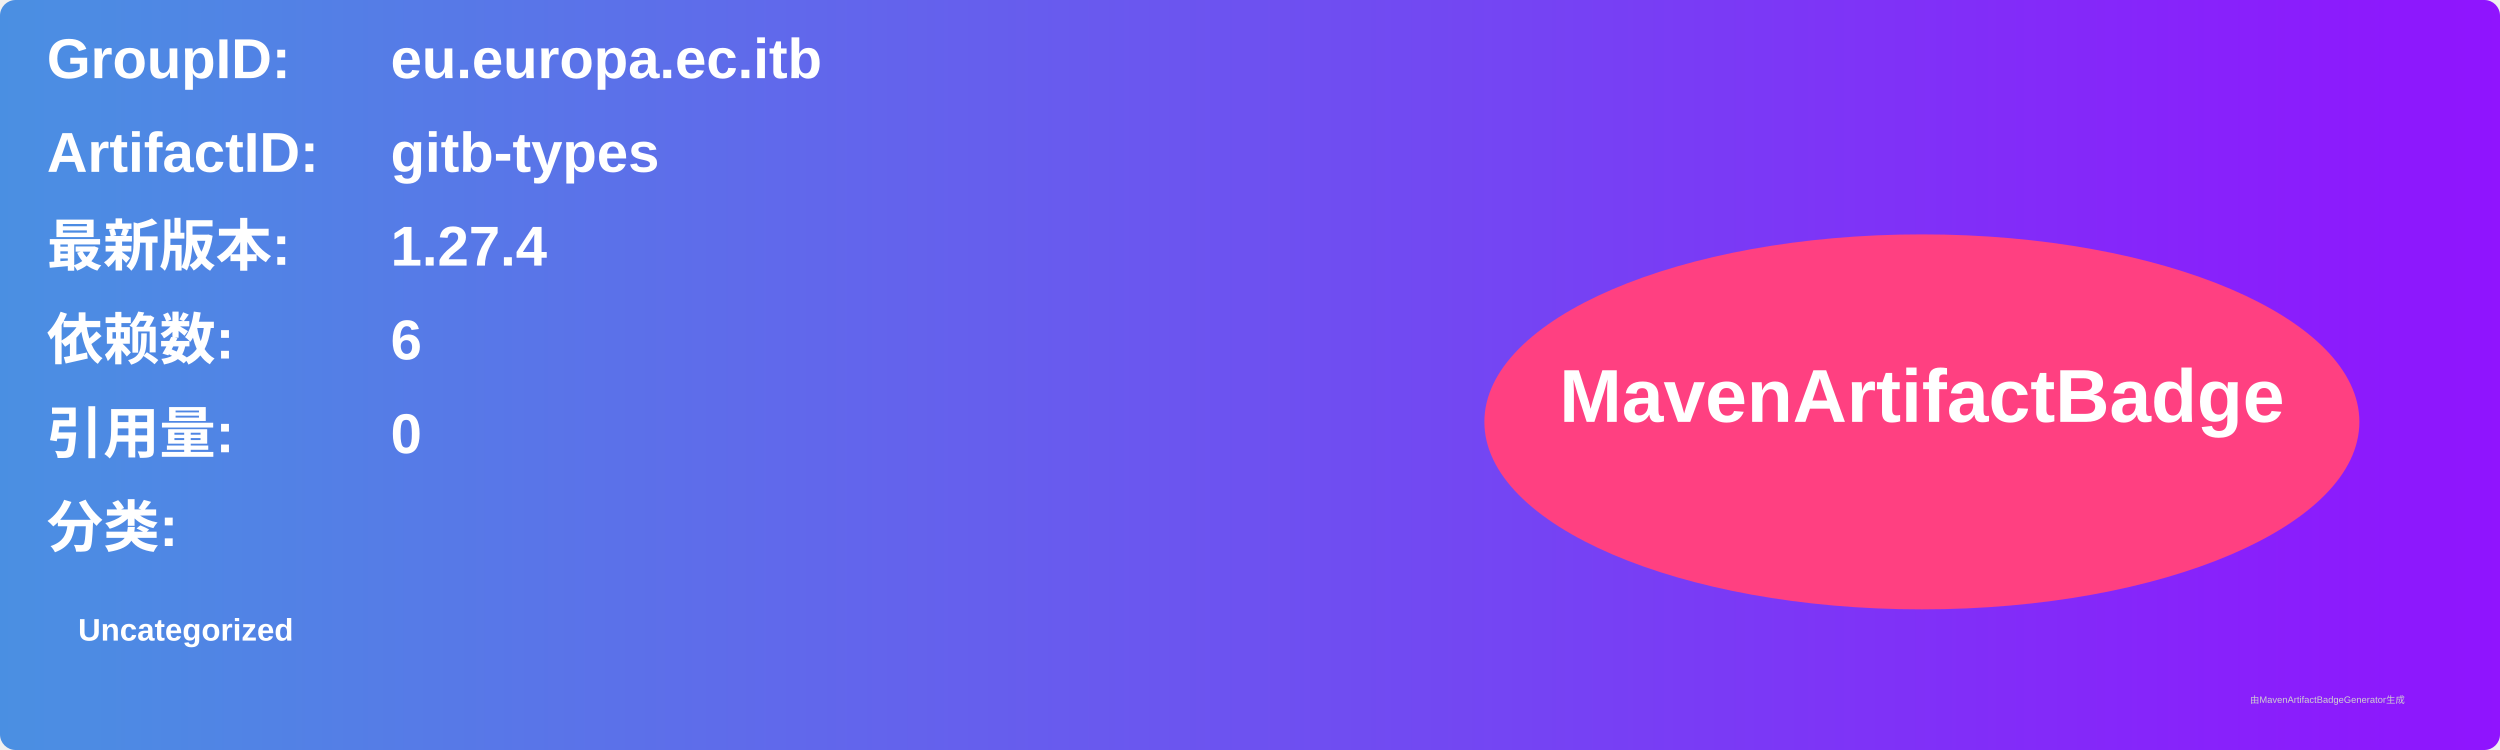
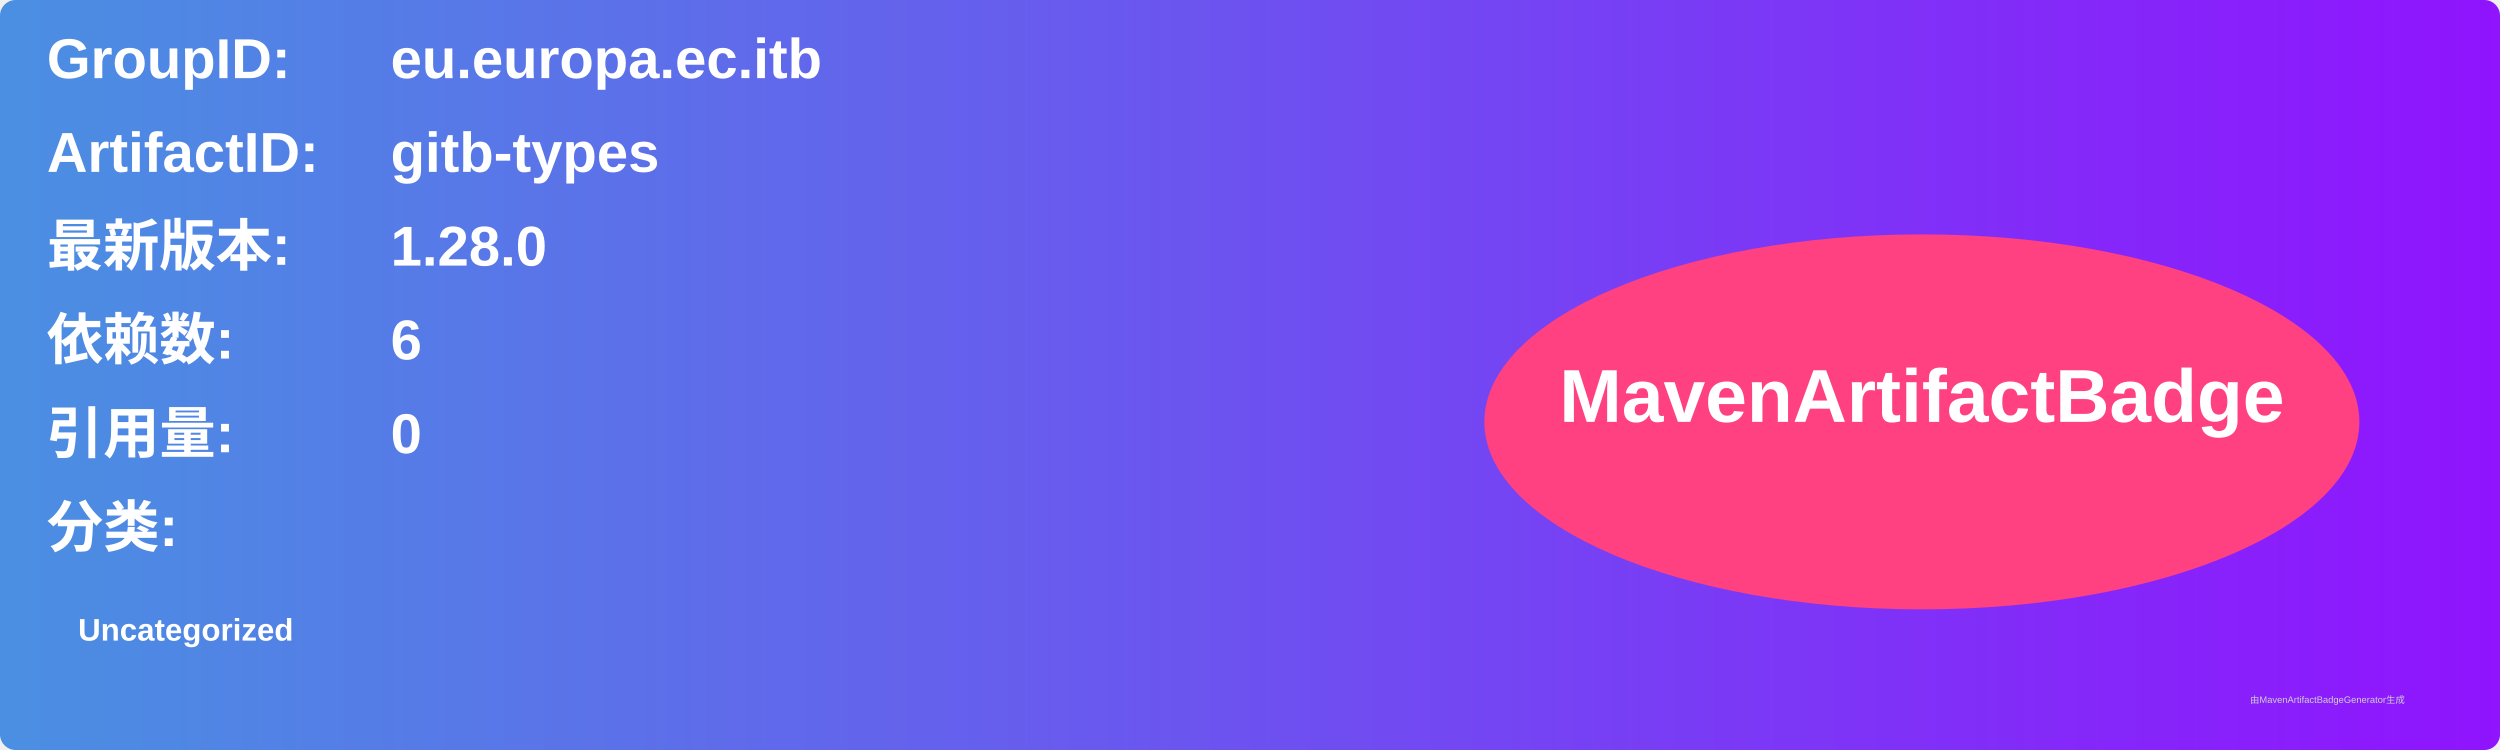
<svg xmlns="http://www.w3.org/2000/svg" width="800" height="240" viewBox="0 0 800 240">
  <linearGradient id="grad" x1="0%" y1="0%" x2="100%" y2="0%">
    <stop offset="0%" stop-color="#4a90e2" />
    <stop offset="100%" stop-color="#9013fe" />
  </linearGradient>
  <rect width="100%" height="100%" rx="5" ry="5" fill="url(#grad)" />
  <g transform="translate(15, 15)">
    <text x="0" y="10" font-family="Arial" font-size="18" fill="white" font-weight="bold" width="260">GroupID:</text>
    <text x="110" y="10" font-family="Arial" font-size="18" fill="white" font-weight="bold" width="460">eu.europa.ec.itb</text>
    <text x="0" y="40" font-family="Arial" font-size="18" fill="white" font-weight="bold" width="260">ArtifactID:</text>
    <text x="110" y="40" font-family="Arial" font-size="18" fill="white" font-weight="bold" width="460">gitb-types</text>
    <text x="0" y="70" font-family="Arial" font-size="18" fill="white" font-weight="bold">最新版本:</text>
    <text x="110" y="70" font-family="Arial" font-size="18" fill="white" font-weight="bold">
-       <tspan font-weight="bold">1.27.4</tspan>
+       <tspan font-weight="bold">1.28.0</tspan>
    </text>
    <text x="0" y="100" font-family="Arial" font-size="18" fill="white" font-weight="bold">依赖数: </text>
    <text x="110" y="100" font-family="Arial" font-size="18" fill="white">
      <tspan font-weight="bold">6</tspan>
    </text>
    <text x="0" y="130" font-family="Arial" font-size="18" fill="white" font-weight="bold">引用量: </text>
    <text x="110" y="130" font-family="Arial" font-size="18" fill="white">
      <tspan font-weight="bold">0</tspan>
    </text>
    <text x="0" y="160" font-family="Arial" font-size="18" fill="white" font-weight="bold">分类:</text>
    <text x="10" y="190" font-family="Arial" font-size="10" fill="white">
      <tspan font-weight="bold">Uncategorized</tspan>
    </text>
    <ellipse cx="600" cy="120" rx="140" ry="60" fill="#ff4081" />
    <text x="600" y="120" text-anchor="middle" font-family="Arial" font-size="24" fill="white" font-weight="bold">MavenArtifactBadge</text>
  </g>
  <text x="720" y="225" font-family="Arial" font-size="3" fill="#d0d0d0">由MavenArtifactBadgeGenerator生成</text>
</svg>
